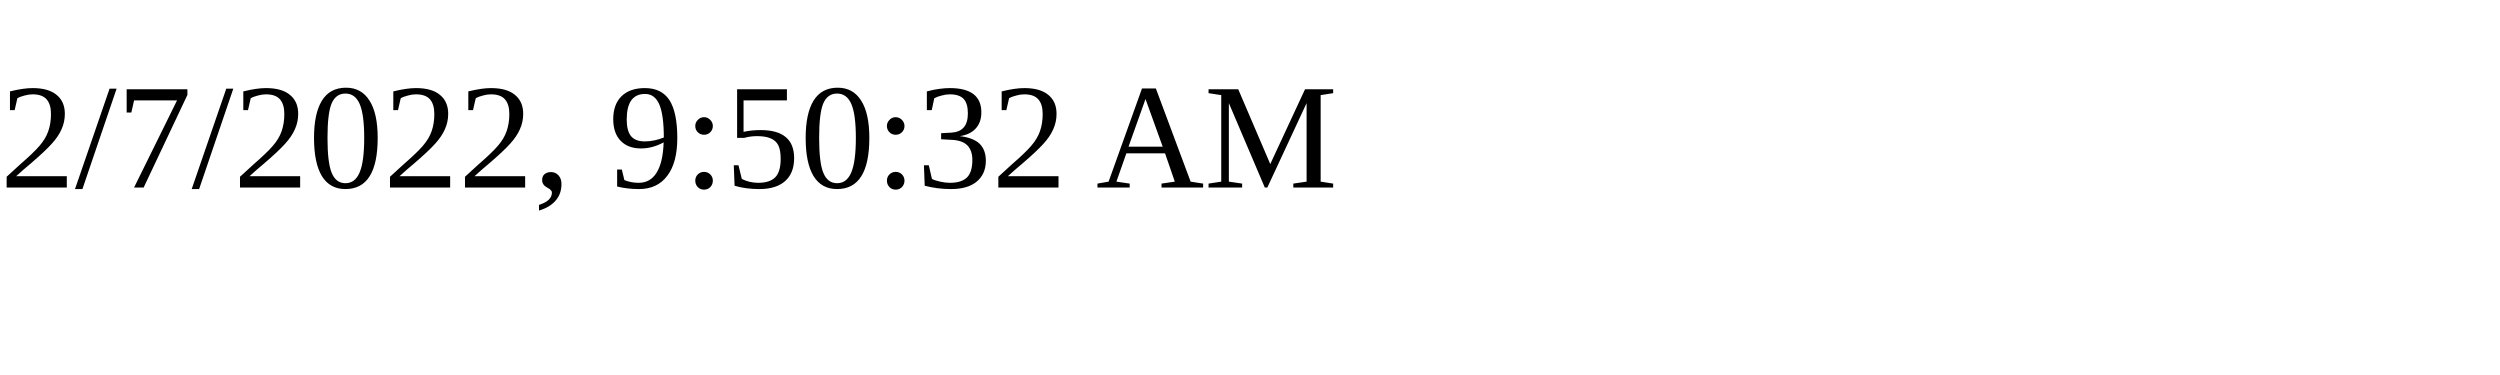
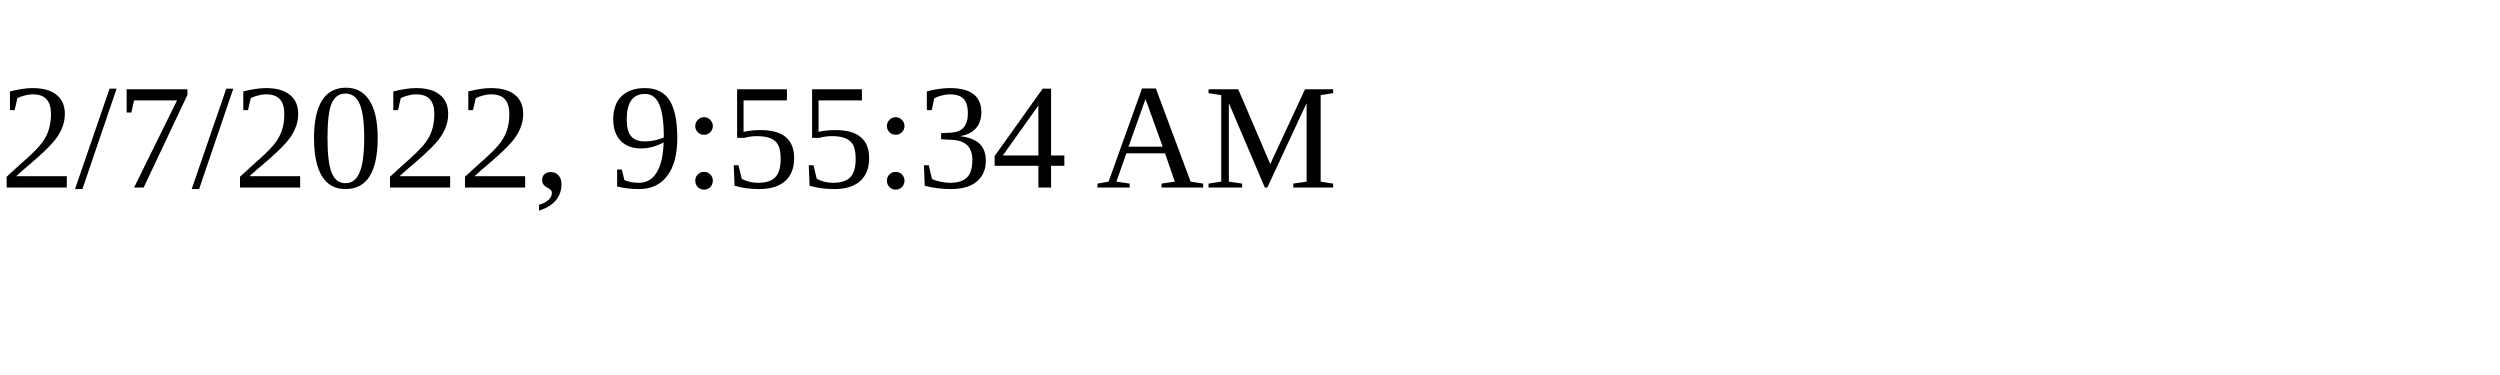
<svg xmlns="http://www.w3.org/2000/svg" height="30" width="200">
-   <text x="0" y="15">2/7/2022, 9:50:32 AM</text>
+   <text x="0" y="15">2/7/2022, 9:55:34 AM</text>
</svg>
